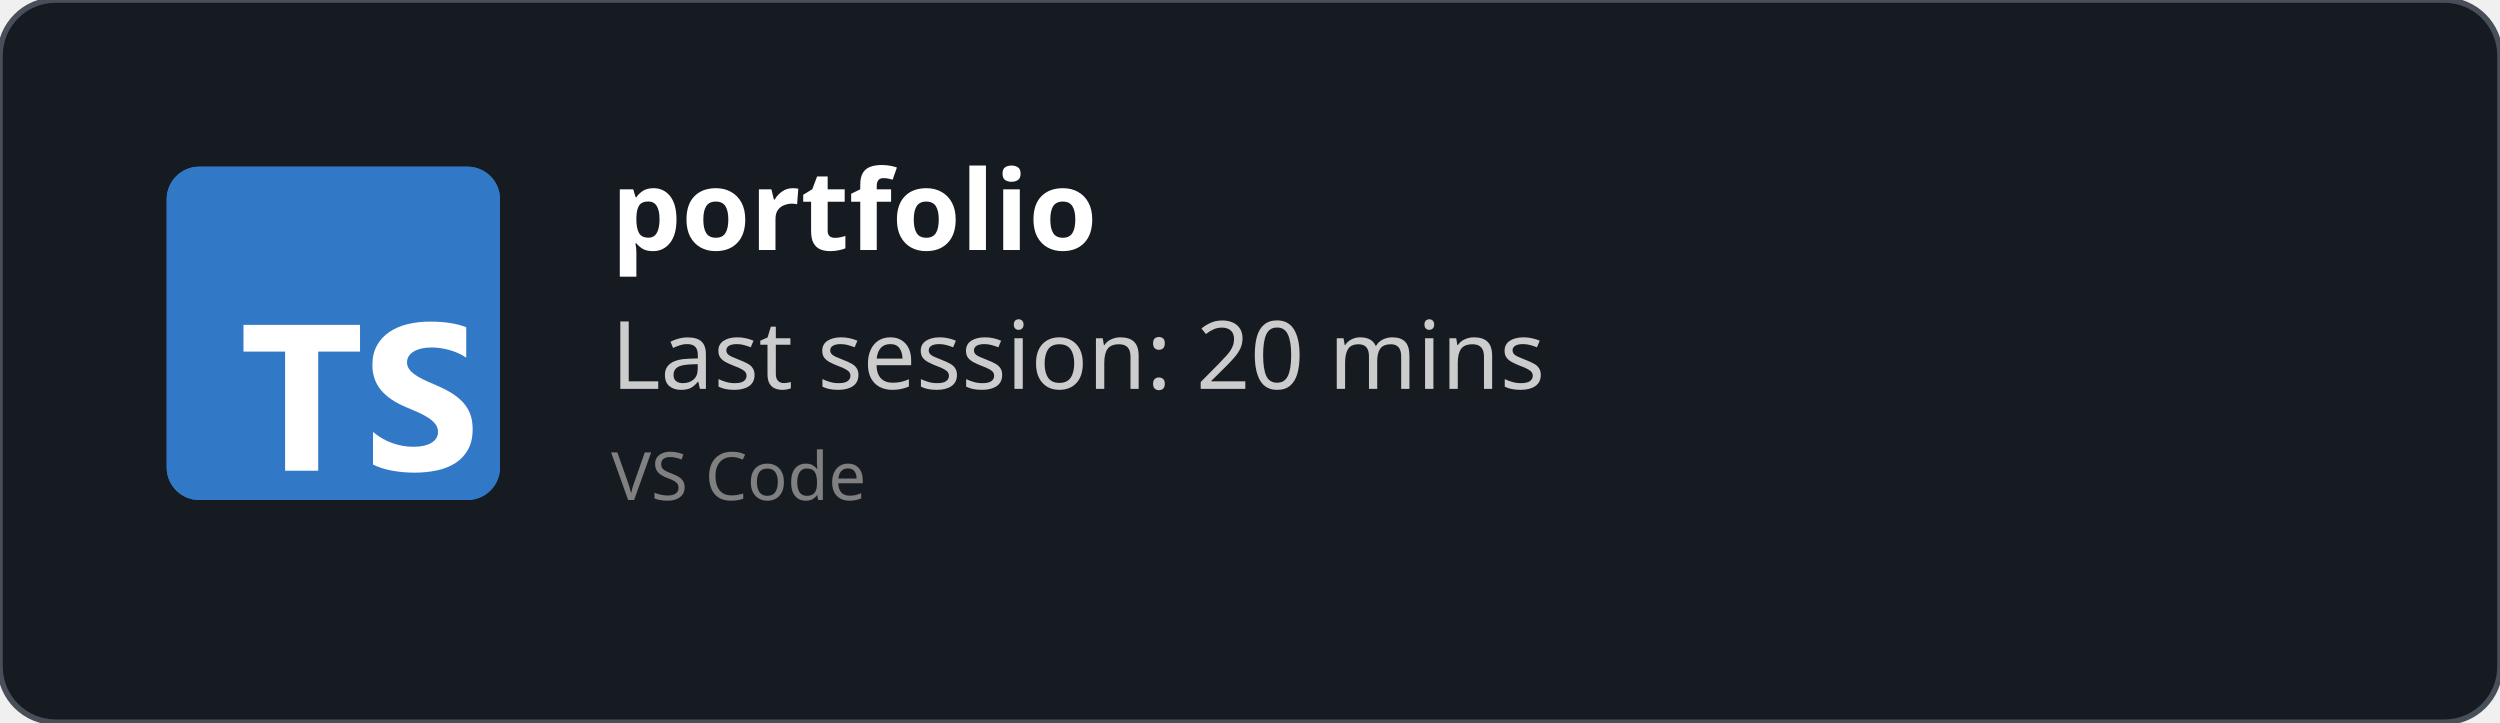
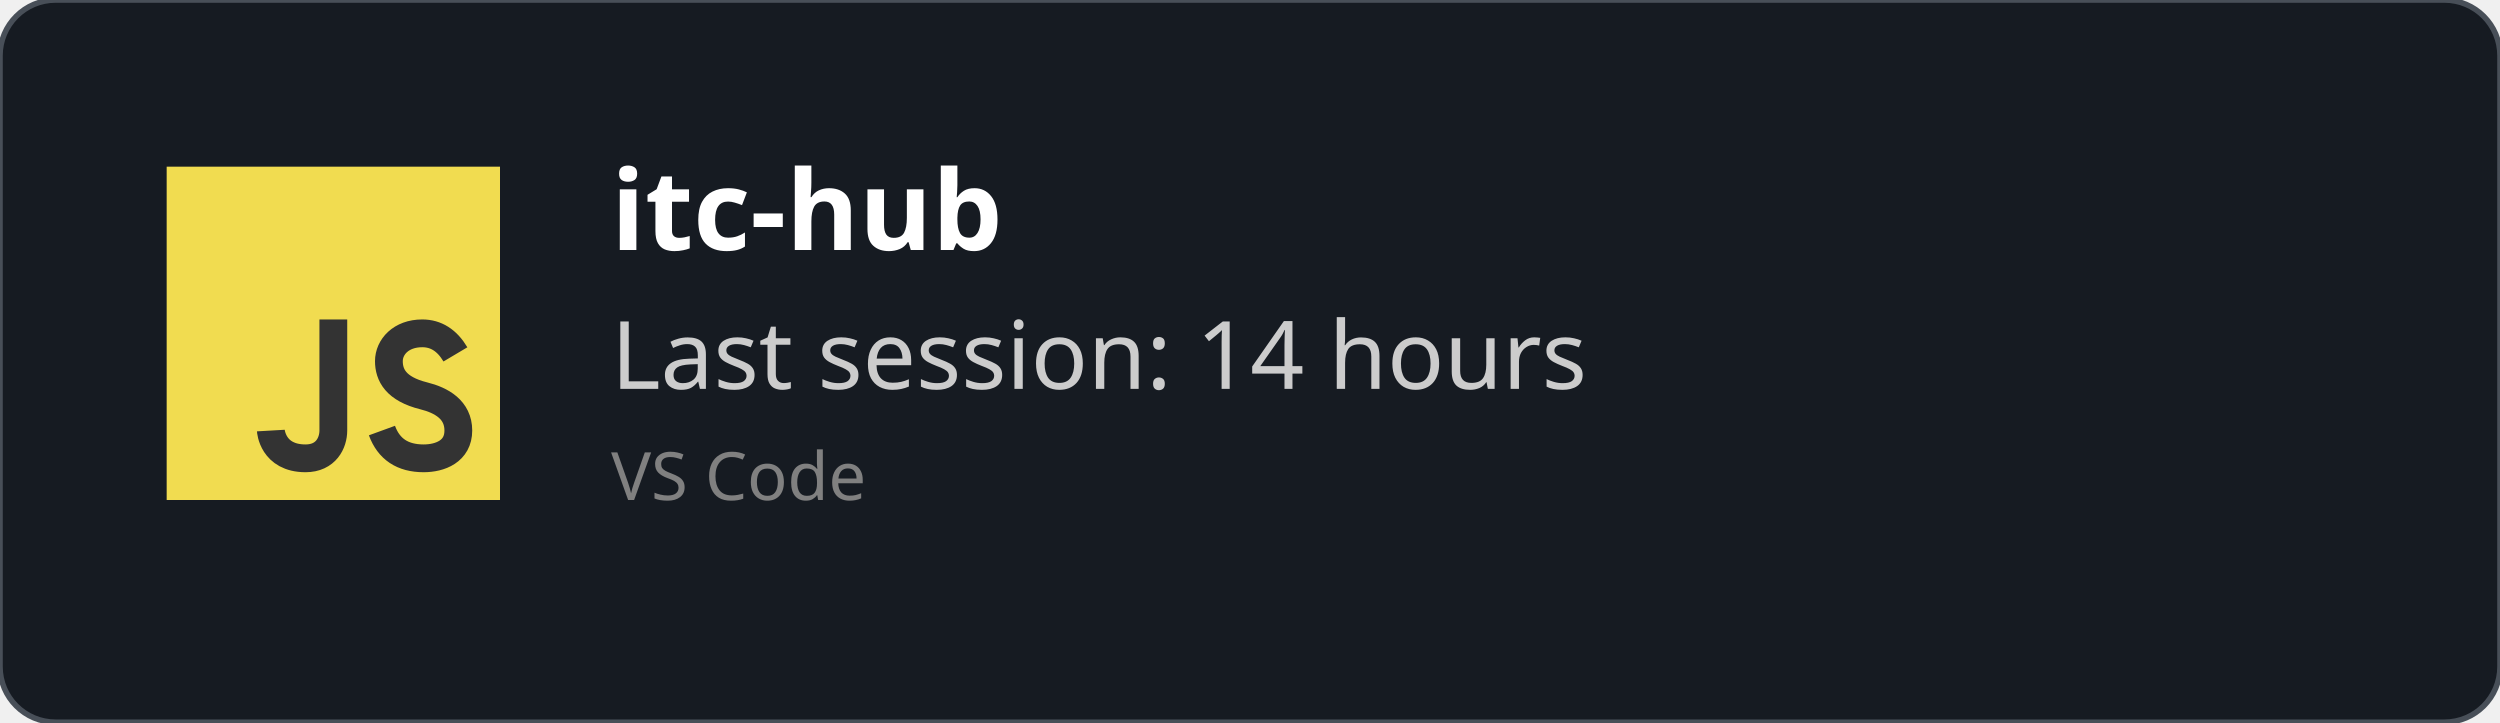
<svg xmlns="http://www.w3.org/2000/svg" width="450" height="130" viewBox="0 0 450 130" fill="none" role="img">
  <style>
    *{
        font-family: 'Segoe UI', Ubuntu, monospace
    }
    </style>
  <defs>
    <clipPath id="horizontalClip" x="20" y="20" width="500" height="200">
      <rect x="90" y="20" width="300" height="50" />
    </clipPath>
  </defs>
  <rect width="450" height="130" fill="rgba(22,27,34)" stroke="#484f58" stroke-width="1" fill-opacity="1" stroke-opacity="1" x="0" y="0" rx="10px" ry="10px">
    </rect>
-   <svg fill="none" height="60" viewBox="0 0 512 512" width="60" x="30" y="30">
-     <rect fill="#3178c6" height="512" rx="50" width="512" />
-     <rect fill="#3178c6" height="512" rx="50" width="512" />
-     <path clip-rule="evenodd" d="m316.939 407.424v50.061c8.138 4.172 17.763 7.3 28.875 9.386s22.823 3.129 35.135 3.129c11.999 0 23.397-1.147 34.196-3.442 10.799-2.294 20.268-6.075 28.406-11.342 8.138-5.266 14.581-12.15 19.328-20.65s7.121-19.007 7.121-31.522c0-9.074-1.356-17.026-4.069-23.857s-6.625-12.906-11.738-18.225c-5.112-5.319-11.242-10.091-18.389-14.315s-15.207-8.213-24.18-11.967c-6.573-2.712-12.468-5.345-17.685-7.9-5.217-2.556-9.651-5.163-13.303-7.822-3.652-2.66-6.469-5.476-8.451-8.448-1.982-2.973-2.974-6.336-2.974-10.091 0-3.441.887-6.544 2.661-9.308s4.278-5.136 7.512-7.118c3.235-1.981 7.199-3.52 11.894-4.615 4.696-1.095 9.912-1.642 15.651-1.642 4.173 0 8.581.313 13.224.938 4.643.626 9.312 1.591 14.008 2.894 4.695 1.304 9.259 2.947 13.694 4.928 4.434 1.982 8.529 4.276 12.285 6.884v-46.776c-7.616-2.92-15.937-5.084-24.962-6.492s-19.381-2.112-31.066-2.112c-11.895 0-23.163 1.278-33.805 3.833s-20.006 6.544-28.093 11.967c-8.086 5.424-14.476 12.333-19.171 20.729-4.695 8.395-7.043 18.433-7.043 30.114 0 14.914 4.304 27.638 12.912 38.172 8.607 10.533 21.675 19.45 39.204 26.751 6.886 2.816 13.303 5.579 19.25 8.291s11.086 5.528 15.415 8.448c4.33 2.92 7.747 6.101 10.252 9.543 2.504 3.441 3.756 7.352 3.756 11.733 0 3.233-.783 6.231-2.348 8.995s-3.939 5.162-7.121 7.196-7.147 3.624-11.894 4.771c-4.748 1.148-10.303 1.721-16.668 1.721-10.851 0-21.597-1.903-32.24-5.71-10.642-3.806-20.502-9.516-29.579-17.13zm-84.159-123.342h64.22v-41.082h-179v41.082h63.906v182.918h50.874z" fill="#fff" fill-rule="evenodd" />
+   <svg width="60px" height="60px" x="30" y="30" viewBox="0 0 24 24" id="js">
+     <g fill="none" fill-rule="evenodd">
+       <rect width="24" height="24" fill="#F1DC50" />
+       <path stroke="#333" stroke-width="2" d="M12,11 C12,15.749 12,18.416 12,19 C12,19.876 11.477,21 10,21 C7.615,21 7.5,19 7.5,19 M20.79,13.516 C20.19,12.505 19.394,12 18.404,12 C16.856,12 16,13 16,14 C16,15 16.5,16 18.508,16.5 C19.786,16.818 21,17.5 21,19 C21,20.5 19.685,21 18.5,21 C16.986,21 15.986,20.333 15.5,19" />
+     </g>
  </svg>
  <text x="110" y="45" font-size="20" clip-path="url(#horizontalClip)" font-weight="bold" font-family="Ubuntu" fill="white">
-     portfolio
+     itc-hub
    </text>
  <text x="110" y="70" font-size="17px" font-family="Ubuntu" fill="#ccc">
-     Last session: 20 mins
+     Last session: 14 hours
    </text>
  <text x="110" y="90" font-size="12px" font-family="Ubuntu" fill="grey">
    VS Code
    </text>
</svg>
